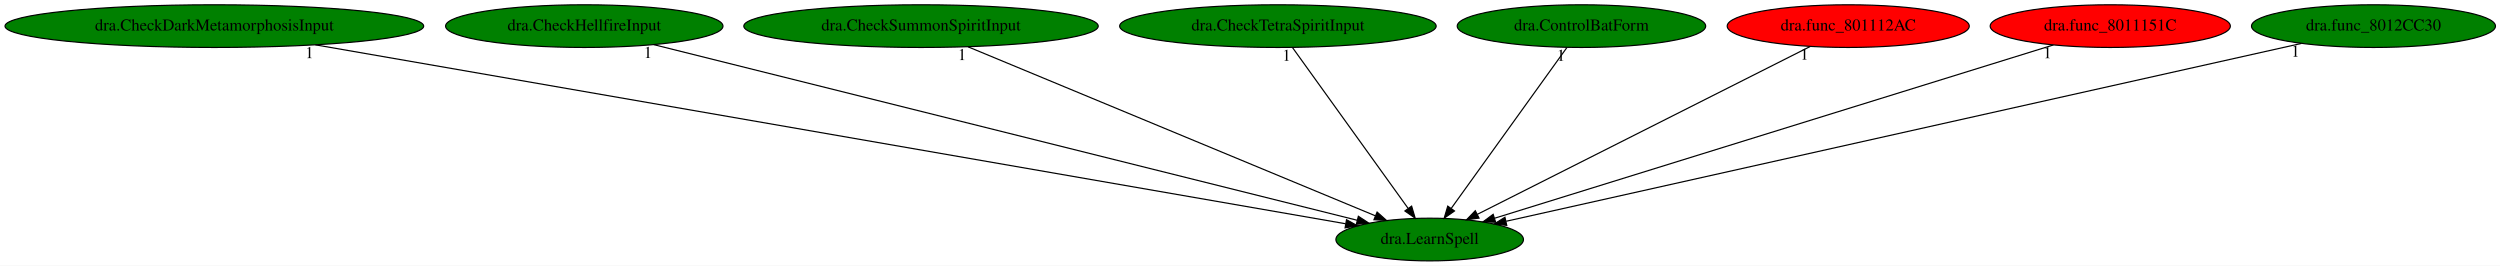
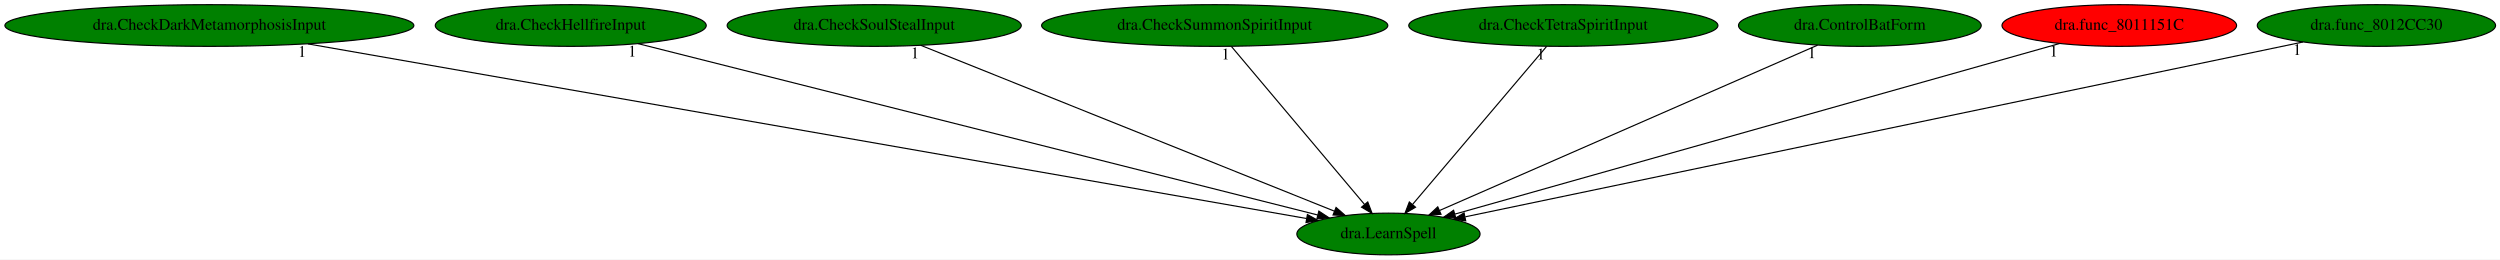
- <svg xmlns="http://www.w3.org/2000/svg" xmlns:xlink="http://www.w3.org/1999/xlink" width="2108pt" height="224pt" viewBox="0.00 0.00 2108.48 224.00">
+ <svg xmlns="http://www.w3.org/2000/svg" xmlns:xlink="http://www.w3.org/1999/xlink" width="2158pt" height="224pt" viewBox="0.00 0.00 2158.48 224.00">
  <g id="graph0" class="graph" transform="scale(1 1) rotate(0) translate(4 220)">
-     <polygon fill="white" stroke="transparent" points="-4,4 -4,-220 2104.48,-220 2104.48,4 -4,4" />
+     <polygon fill="white" stroke="transparent" points="-4,4 -4,-220 2154.48,-220 2154.48,4 -4,4" />
    <g id="node1" class="node">
-       <ellipse fill="green" stroke="black" cx="1201.78" cy="-18" rx="79.09" ry="18" />
-       <text text-anchor="middle" x="1201.78" y="-14.3" font-family="Times,serif" font-size="14.00">dra.LearnSpell</text>
+       <ellipse fill="green" stroke="black" cx="1194.78" cy="-18" rx="79.09" ry="18" />
+       <text text-anchor="middle" x="1194.78" y="-14.3" font-family="Times,serif" font-size="14.00">dra.LearnSpell</text>
    </g>
    <g id="node2" class="node">
      <g id="a_node2">
        <a xlink:href="dra.CheckDarkMetamorphosisInput.svg" xlink:title="dra.CheckDarkMetamorphosisInput">
          <ellipse fill="green" stroke="black" cx="176.78" cy="-198" rx="176.57" ry="18" />
          <text text-anchor="middle" x="176.78" y="-194.3" font-family="Times,serif" font-size="14.00">dra.CheckDarkMetamorphosisInput</text>
        </a>
      </g>
    </g>
    <g id="edge1" class="edge">
-       <path fill="none" stroke="black" d="M261.97,-182.21C459.88,-147.84 947.74,-63.12 1130.84,-31.32" />
-       <polygon fill="black" stroke="black" points="1131.64,-34.73 1140.89,-29.58 1130.44,-27.84 1131.64,-34.73" />
-       <text text-anchor="middle" x="256.97" y="-171.01" font-family="Times,serif" font-size="14.00">1</text>
+       <path fill="none" stroke="black" d="M261.83,-182.13C458.57,-147.73 942.18,-63.17 1124.07,-31.36" />
+       <polygon fill="black" stroke="black" points="1124.81,-34.79 1134.06,-29.62 1123.61,-27.89 1124.81,-34.79" />
+       <text text-anchor="middle" x="256.83" y="-170.93" font-family="Times,serif" font-size="14.00">1</text>
    </g>
    <g id="node3" class="node">
      <g id="a_node3">
        <a xlink:href="dra.CheckHellfireInput.svg" xlink:title="dra.CheckHellfireInput">
          <ellipse fill="green" stroke="black" cx="488.78" cy="-198" rx="116.98" ry="18" />
          <text text-anchor="middle" x="488.78" y="-194.3" font-family="Times,serif" font-size="14.00">dra.CheckHellfireInput</text>
        </a>
      </g>
    </g>
    <g id="edge2" class="edge">
-       <path fill="none" stroke="black" d="M547.44,-182.36C680.68,-149.09 1005.1,-68.1 1140.67,-34.26" />
-       <polygon fill="black" stroke="black" points="1141.63,-37.63 1150.48,-31.81 1139.93,-30.83 1141.63,-37.63" />
-       <text text-anchor="middle" x="542.44" y="-171.16" font-family="Times,serif" font-size="14.00">1</text>
+       <path fill="none" stroke="black" d="M546.86,-182.36C678.63,-149.13 999.25,-68.3 1133.77,-34.38" />
+       <polygon fill="black" stroke="black" points="1134.68,-37.76 1143.52,-31.93 1132.97,-30.98 1134.68,-37.76" />
+       <text text-anchor="middle" x="541.86" y="-171.16" font-family="Times,serif" font-size="14.00">1</text>
    </g>
    <g id="node4" class="node">
      <g id="a_node4">
-         <a xlink:href="dra.CheckSummonSpiritInput.svg" xlink:title="dra.CheckSummonSpiritInput">
-           <ellipse fill="green" stroke="black" cx="772.78" cy="-198" rx="149.47" ry="18" />
-           <text text-anchor="middle" x="772.78" y="-194.3" font-family="Times,serif" font-size="14.00">dra.CheckSummonSpiritInput</text>
+         <a xlink:href="dra.CheckSoulStealInput.svg" xlink:title="dra.CheckSoulStealInput">
+           <ellipse fill="green" stroke="black" cx="750.78" cy="-198" rx="126.98" ry="18" />
+           <text text-anchor="middle" x="750.78" y="-194.3" font-family="Times,serif" font-size="14.00">dra.CheckSoulStealInput</text>
        </a>
      </g>
    </g>
    <g id="edge3" class="edge">
-       <path fill="none" stroke="black" d="M812.37,-180.57C892.07,-147.51 1071.42,-73.09 1156,-38" />
-       <polygon fill="black" stroke="black" points="1157.45,-41.18 1165.35,-34.12 1154.77,-34.72 1157.45,-41.18" />
-       <text text-anchor="middle" x="807.37" y="-169.37" font-family="Times,serif" font-size="14.00">1</text>
+       <path fill="none" stroke="black" d="M790.97,-180.89C873.27,-147.9 1060.6,-72.79 1148.12,-37.71" />
+       <polygon fill="black" stroke="black" points="1149.55,-40.91 1157.53,-33.94 1146.94,-34.41 1149.55,-40.91" />
+       <text text-anchor="middle" x="785.97" y="-169.69" font-family="Times,serif" font-size="14.00">1</text>
    </g>
    <g id="node5" class="node">
      <g id="a_node5">
-         <a xlink:href="dra.CheckTetraSpiritInput.svg" xlink:title="dra.CheckTetraSpiritInput">
-           <ellipse fill="green" stroke="black" cx="1073.78" cy="-198" rx="133.48" ry="18" />
-           <text text-anchor="middle" x="1073.78" y="-194.3" font-family="Times,serif" font-size="14.00">dra.CheckTetraSpiritInput</text>
+         <a xlink:href="dra.CheckSummonSpiritInput.svg" xlink:title="dra.CheckSummonSpiritInput">
+           <ellipse fill="green" stroke="black" cx="1044.78" cy="-198" rx="149.47" ry="18" />
+           <text text-anchor="middle" x="1044.78" y="-194.3" font-family="Times,serif" font-size="14.00">dra.CheckSummonSpiritInput</text>
        </a>
      </g>
    </g>
    <g id="edge4" class="edge">
-       <path fill="none" stroke="black" d="M1086.06,-179.93C1108.71,-148.43 1157.18,-81.03 1183.63,-44.24" />
-       <polygon fill="black" stroke="black" points="1186.55,-46.18 1189.55,-36.02 1180.87,-42.09 1186.55,-46.18" />
-       <text text-anchor="middle" x="1081.06" y="-168.73" font-family="Times,serif" font-size="14.00">1</text>
+       <path fill="none" stroke="black" d="M1059.17,-179.93C1085.89,-148.22 1143.28,-80.12 1174.14,-43.5" />
+       <polygon fill="black" stroke="black" points="1176.9,-45.66 1180.66,-35.76 1171.54,-41.15 1176.9,-45.66" />
+       <text text-anchor="middle" x="1054.17" y="-168.73" font-family="Times,serif" font-size="14.00">1</text>
    </g>
    <g id="node6" class="node">
      <g id="a_node6">
-         <a xlink:href="dra.ControlBatForm.svg" xlink:title="dra.ControlBatForm">
-           <ellipse fill="green" stroke="black" cx="1329.78" cy="-198" rx="104.78" ry="18" />
-           <text text-anchor="middle" x="1329.78" y="-194.3" font-family="Times,serif" font-size="14.00">dra.ControlBatForm</text>
+         <a xlink:href="dra.CheckTetraSpiritInput.svg" xlink:title="dra.CheckTetraSpiritInput">
+           <ellipse fill="green" stroke="black" cx="1345.78" cy="-198" rx="133.48" ry="18" />
+           <text text-anchor="middle" x="1345.78" y="-194.3" font-family="Times,serif" font-size="14.00">dra.CheckTetraSpiritInput</text>
        </a>
      </g>
    </g>
    <g id="edge5" class="edge">
-       <path fill="none" stroke="black" d="M1317.51,-179.93C1294.86,-148.43 1246.39,-81.03 1219.93,-44.24" />
-       <polygon fill="black" stroke="black" points="1222.7,-42.09 1214.02,-36.02 1217.02,-46.18 1222.7,-42.09" />
-       <text text-anchor="middle" x="1312.51" y="-168.73" font-family="Times,serif" font-size="14.00">1</text>
+       <path fill="none" stroke="black" d="M1331.31,-179.93C1304.4,-148.22 1246.63,-80.12 1215.56,-43.5" />
+       <polygon fill="black" stroke="black" points="1218.14,-41.12 1209,-35.76 1212.8,-45.65 1218.14,-41.12" />
+       <text text-anchor="middle" x="1326.31" y="-168.73" font-family="Times,serif" font-size="14.00">1</text>
    </g>
    <g id="node7" class="node">
      <g id="a_node7">
-         <a xlink:href="dra.func_801112AC.svg" xlink:title="dra.func_801112AC">
-           <ellipse fill="red" stroke="black" cx="1554.78" cy="-198" rx="102.08" ry="18" />
-           <text text-anchor="middle" x="1554.78" y="-194.3" font-family="Times,serif" font-size="14.00">dra.func_801112AC</text>
+         <a xlink:href="dra.ControlBatForm.svg" xlink:title="dra.ControlBatForm">
+           <ellipse fill="green" stroke="black" cx="1601.78" cy="-198" rx="104.78" ry="18" />
+           <text text-anchor="middle" x="1601.78" y="-194.3" font-family="Times,serif" font-size="14.00">dra.ControlBatForm</text>
        </a>
      </g>
    </g>
    <g id="edge6" class="edge">
-       <path fill="none" stroke="black" d="M1522.84,-180.89C1458.35,-148.37 1312.78,-74.97 1241.97,-39.26" />
-       <polygon fill="black" stroke="black" points="1243.41,-36.07 1232.9,-34.69 1240.25,-42.32 1243.41,-36.07" />
-       <text text-anchor="middle" x="1517.84" y="-169.69" font-family="Times,serif" font-size="14.00">1</text>
+       <path fill="none" stroke="black" d="M1565.31,-181.05C1490.5,-148.33 1319.95,-73.74 1239,-38.34" />
+       <polygon fill="black" stroke="black" points="1240.15,-35.02 1229.59,-34.22 1237.35,-41.43 1240.15,-35.02" />
+       <text text-anchor="middle" x="1560.31" y="-169.85" font-family="Times,serif" font-size="14.00">1</text>
    </g>
    <g id="node8" class="node">
      <g id="a_node8">
        <a xlink:href="dra.func_8011151C.svg" xlink:title="dra.func_8011151C">
-           <ellipse fill="red" stroke="black" cx="1775.78" cy="-198" rx="101.28" ry="18" />
-           <text text-anchor="middle" x="1775.78" y="-194.3" font-family="Times,serif" font-size="14.00">dra.func_8011151C</text>
+           <ellipse fill="red" stroke="black" cx="1825.78" cy="-198" rx="101.28" ry="18" />
+           <text text-anchor="middle" x="1825.78" y="-194.3" font-family="Times,serif" font-size="14.00">dra.func_8011151C</text>
        </a>
      </g>
    </g>
    <g id="edge7" class="edge">
-       <path fill="none" stroke="black" d="M1727.83,-182.13C1621.91,-149.28 1368.5,-70.7 1256.55,-35.98" />
-       <polygon fill="black" stroke="black" points="1257.4,-32.58 1246.81,-32.96 1255.32,-39.27 1257.4,-32.58" />
-       <text text-anchor="middle" x="1722.83" y="-170.93" font-family="Times,serif" font-size="14.00">1</text>
+       <path fill="none" stroke="black" d="M1774.15,-182.43C1657.48,-149.52 1374.24,-69.62 1252.25,-35.21" />
+       <polygon fill="black" stroke="black" points="1252.92,-31.76 1242.35,-32.42 1251.02,-38.5 1252.92,-31.76" />
+       <text text-anchor="middle" x="1769.15" y="-171.23" font-family="Times,serif" font-size="14.00">1</text>
    </g>
    <g id="node9" class="node">
      <g id="a_node9">
        <a xlink:href="dra.func_8012CC30.svg" xlink:title="dra.func_8012CC30">
-           <ellipse fill="green" stroke="black" cx="1997.78" cy="-198" rx="102.88" ry="18" />
-           <text text-anchor="middle" x="1997.78" y="-194.3" font-family="Times,serif" font-size="14.00">dra.func_8012CC30</text>
+           <ellipse fill="green" stroke="black" cx="2047.78" cy="-198" rx="102.88" ry="18" />
+           <text text-anchor="middle" x="2047.78" y="-194.3" font-family="Times,serif" font-size="14.00">dra.func_8012CC30</text>
        </a>
      </g>
    </g>
    <g id="edge8" class="edge">
-       <path fill="none" stroke="black" d="M1936.97,-183.4C1790.07,-150.55 1416.9,-67.1 1266.28,-33.42" />
-       <polygon fill="black" stroke="black" points="1266.78,-29.95 1256.26,-31.18 1265.25,-36.78 1266.78,-29.95" />
-       <text text-anchor="middle" x="1931.97" y="-172.2" font-family="Times,serif" font-size="14.00">1</text>
+       <path fill="none" stroke="black" d="M1984.37,-183.77C1827.29,-150.99 1421.34,-66.28 1261.17,-32.85" />
+       <polygon fill="black" stroke="black" points="1261.49,-29.34 1250.99,-30.73 1260.06,-36.2 1261.49,-29.34" />
+       <text text-anchor="middle" x="1979.37" y="-172.57" font-family="Times,serif" font-size="14.00">1</text>
    </g>
  </g>
</svg>
